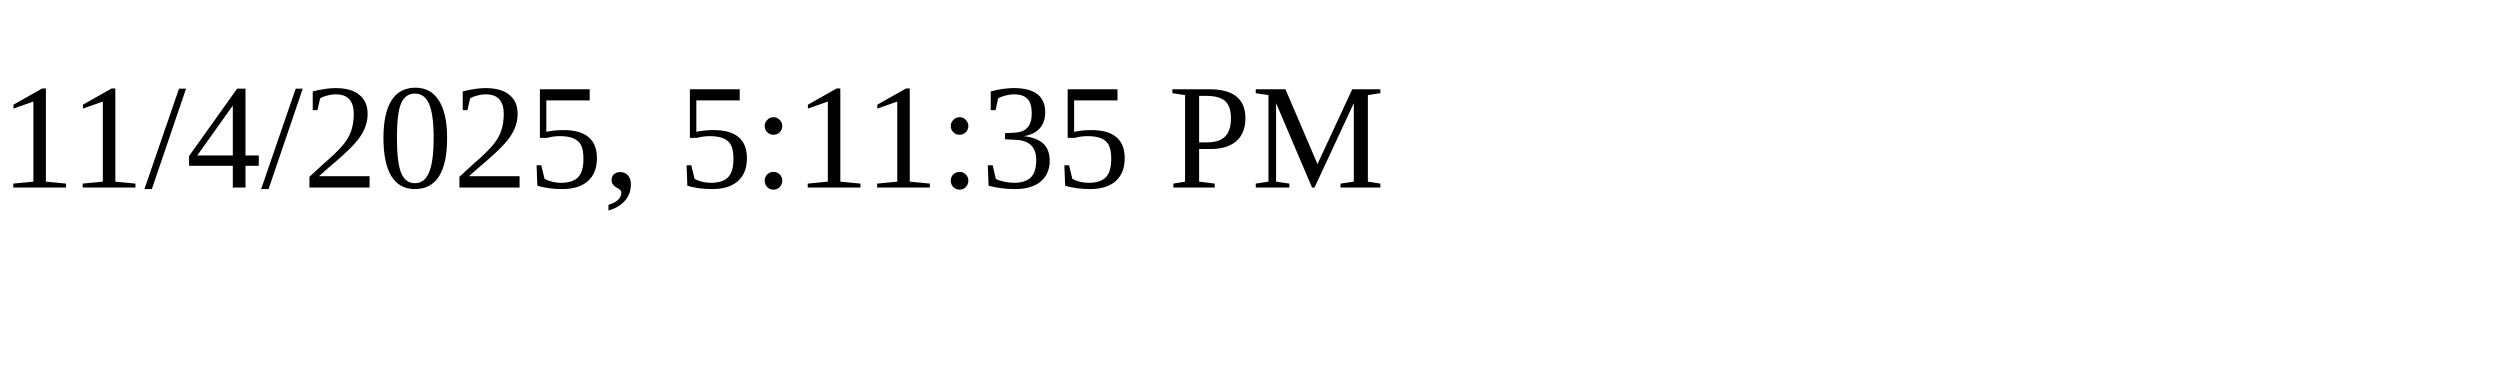
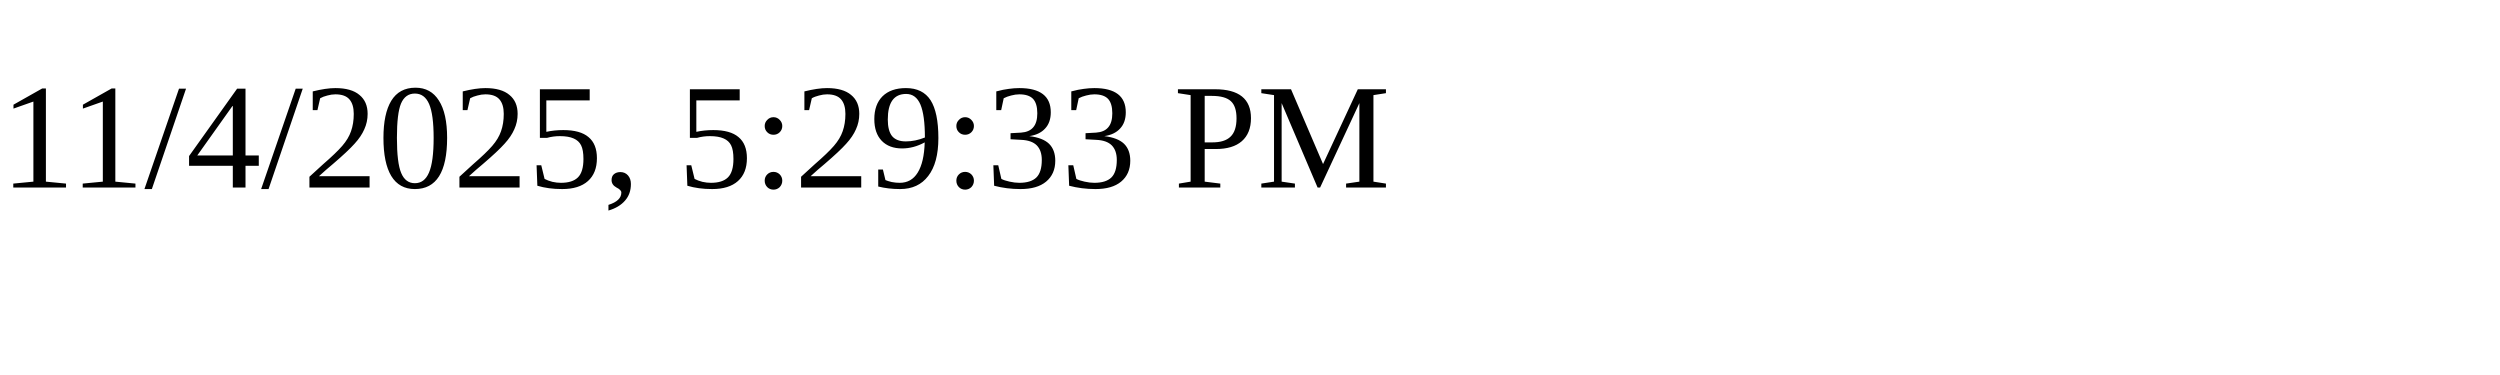
<svg xmlns="http://www.w3.org/2000/svg" height="30" width="200">
-   <text x="0" y="15">11/4/2025, 5:11:35 PM</text>
+   <text x="0" y="15">11/4/2025, 5:29:33 PM</text>
</svg>
